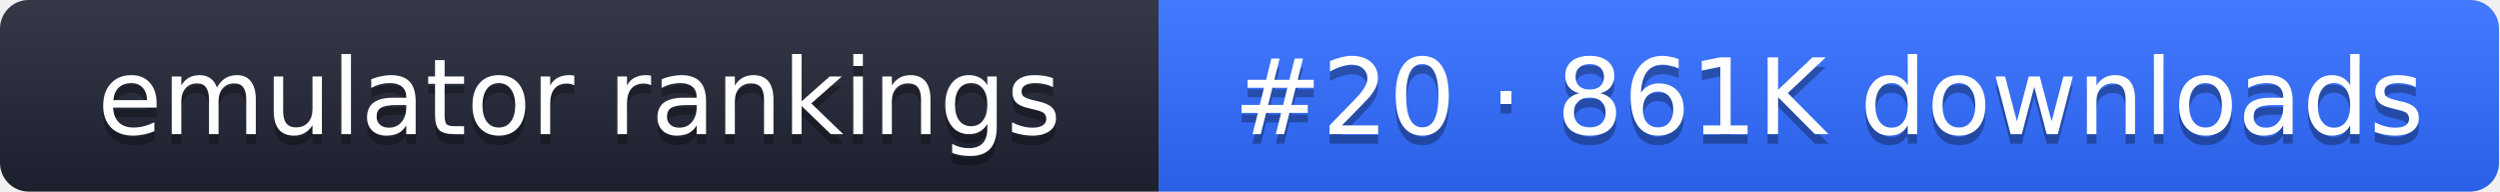
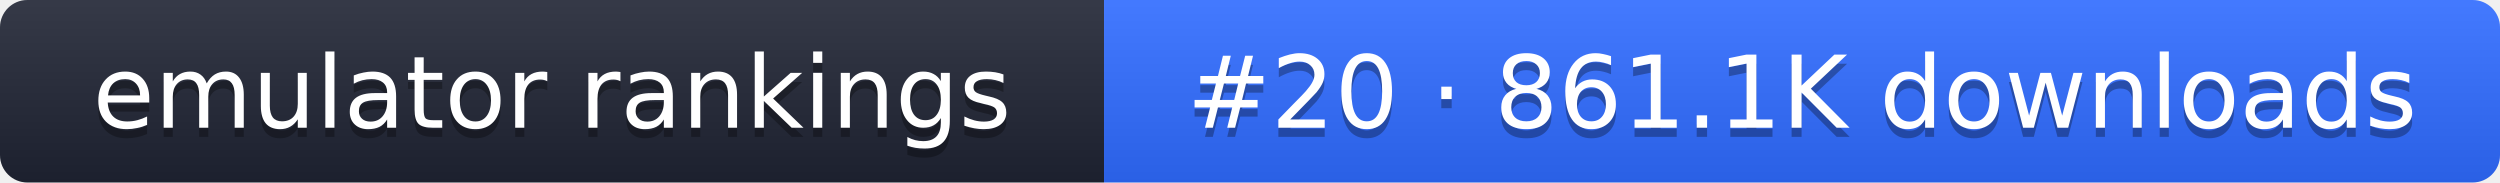
- <svg xmlns="http://www.w3.org/2000/svg" width="261" height="20" role="img" aria-label="emulator rankings: #20 · 861K downloads">
+ <svg xmlns="http://www.w3.org/2000/svg" width="274" height="20" role="img" aria-label="emulator rankings: #20 · 861.1K downloads">
  <linearGradient id="g" x2="0" y2="100%">
    <stop offset="0" stop-color="#fff" stop-opacity=".1" />
    <stop offset="1" stop-opacity=".1" />
  </linearGradient>
  <clipPath id="r">
-     <rect width="261" height="20" rx="3" fill="#fff" />
+     <rect width="274" height="20" rx="3" fill="#fff" />
  </clipPath>
  <g clip-path="url(#r)">
    <rect width="121" height="20" fill="#1f2433" />
-     <rect x="121" width="140" height="20" fill="#2f6bff" />
-     <rect width="261" height="20" fill="url(#g)" />
+     <rect x="121" width="153" height="20" fill="#2f6bff" />
+     <rect width="274" height="20" fill="url(#g)" />
  </g>
  <g fill="#fff" text-anchor="middle" font-family="Verdana,DejaVu Sans,sans-serif" font-size="11">
    <text x="60.5" y="15" fill="#010101" fill-opacity=".3">emulator rankings</text>
    <text x="60.5" y="14">emulator rankings</text>
-     <text x="191" y="15" fill="#010101" fill-opacity=".3">#20 · 861K downloads</text>
-     <text x="191" y="14">#20 · 861K downloads</text>
+     <text x="197.5" y="15" fill="#010101" fill-opacity=".3">#20 · 861.1K downloads</text>
+     <text x="197.5" y="14">#20 · 861.1K downloads</text>
  </g>
</svg>
